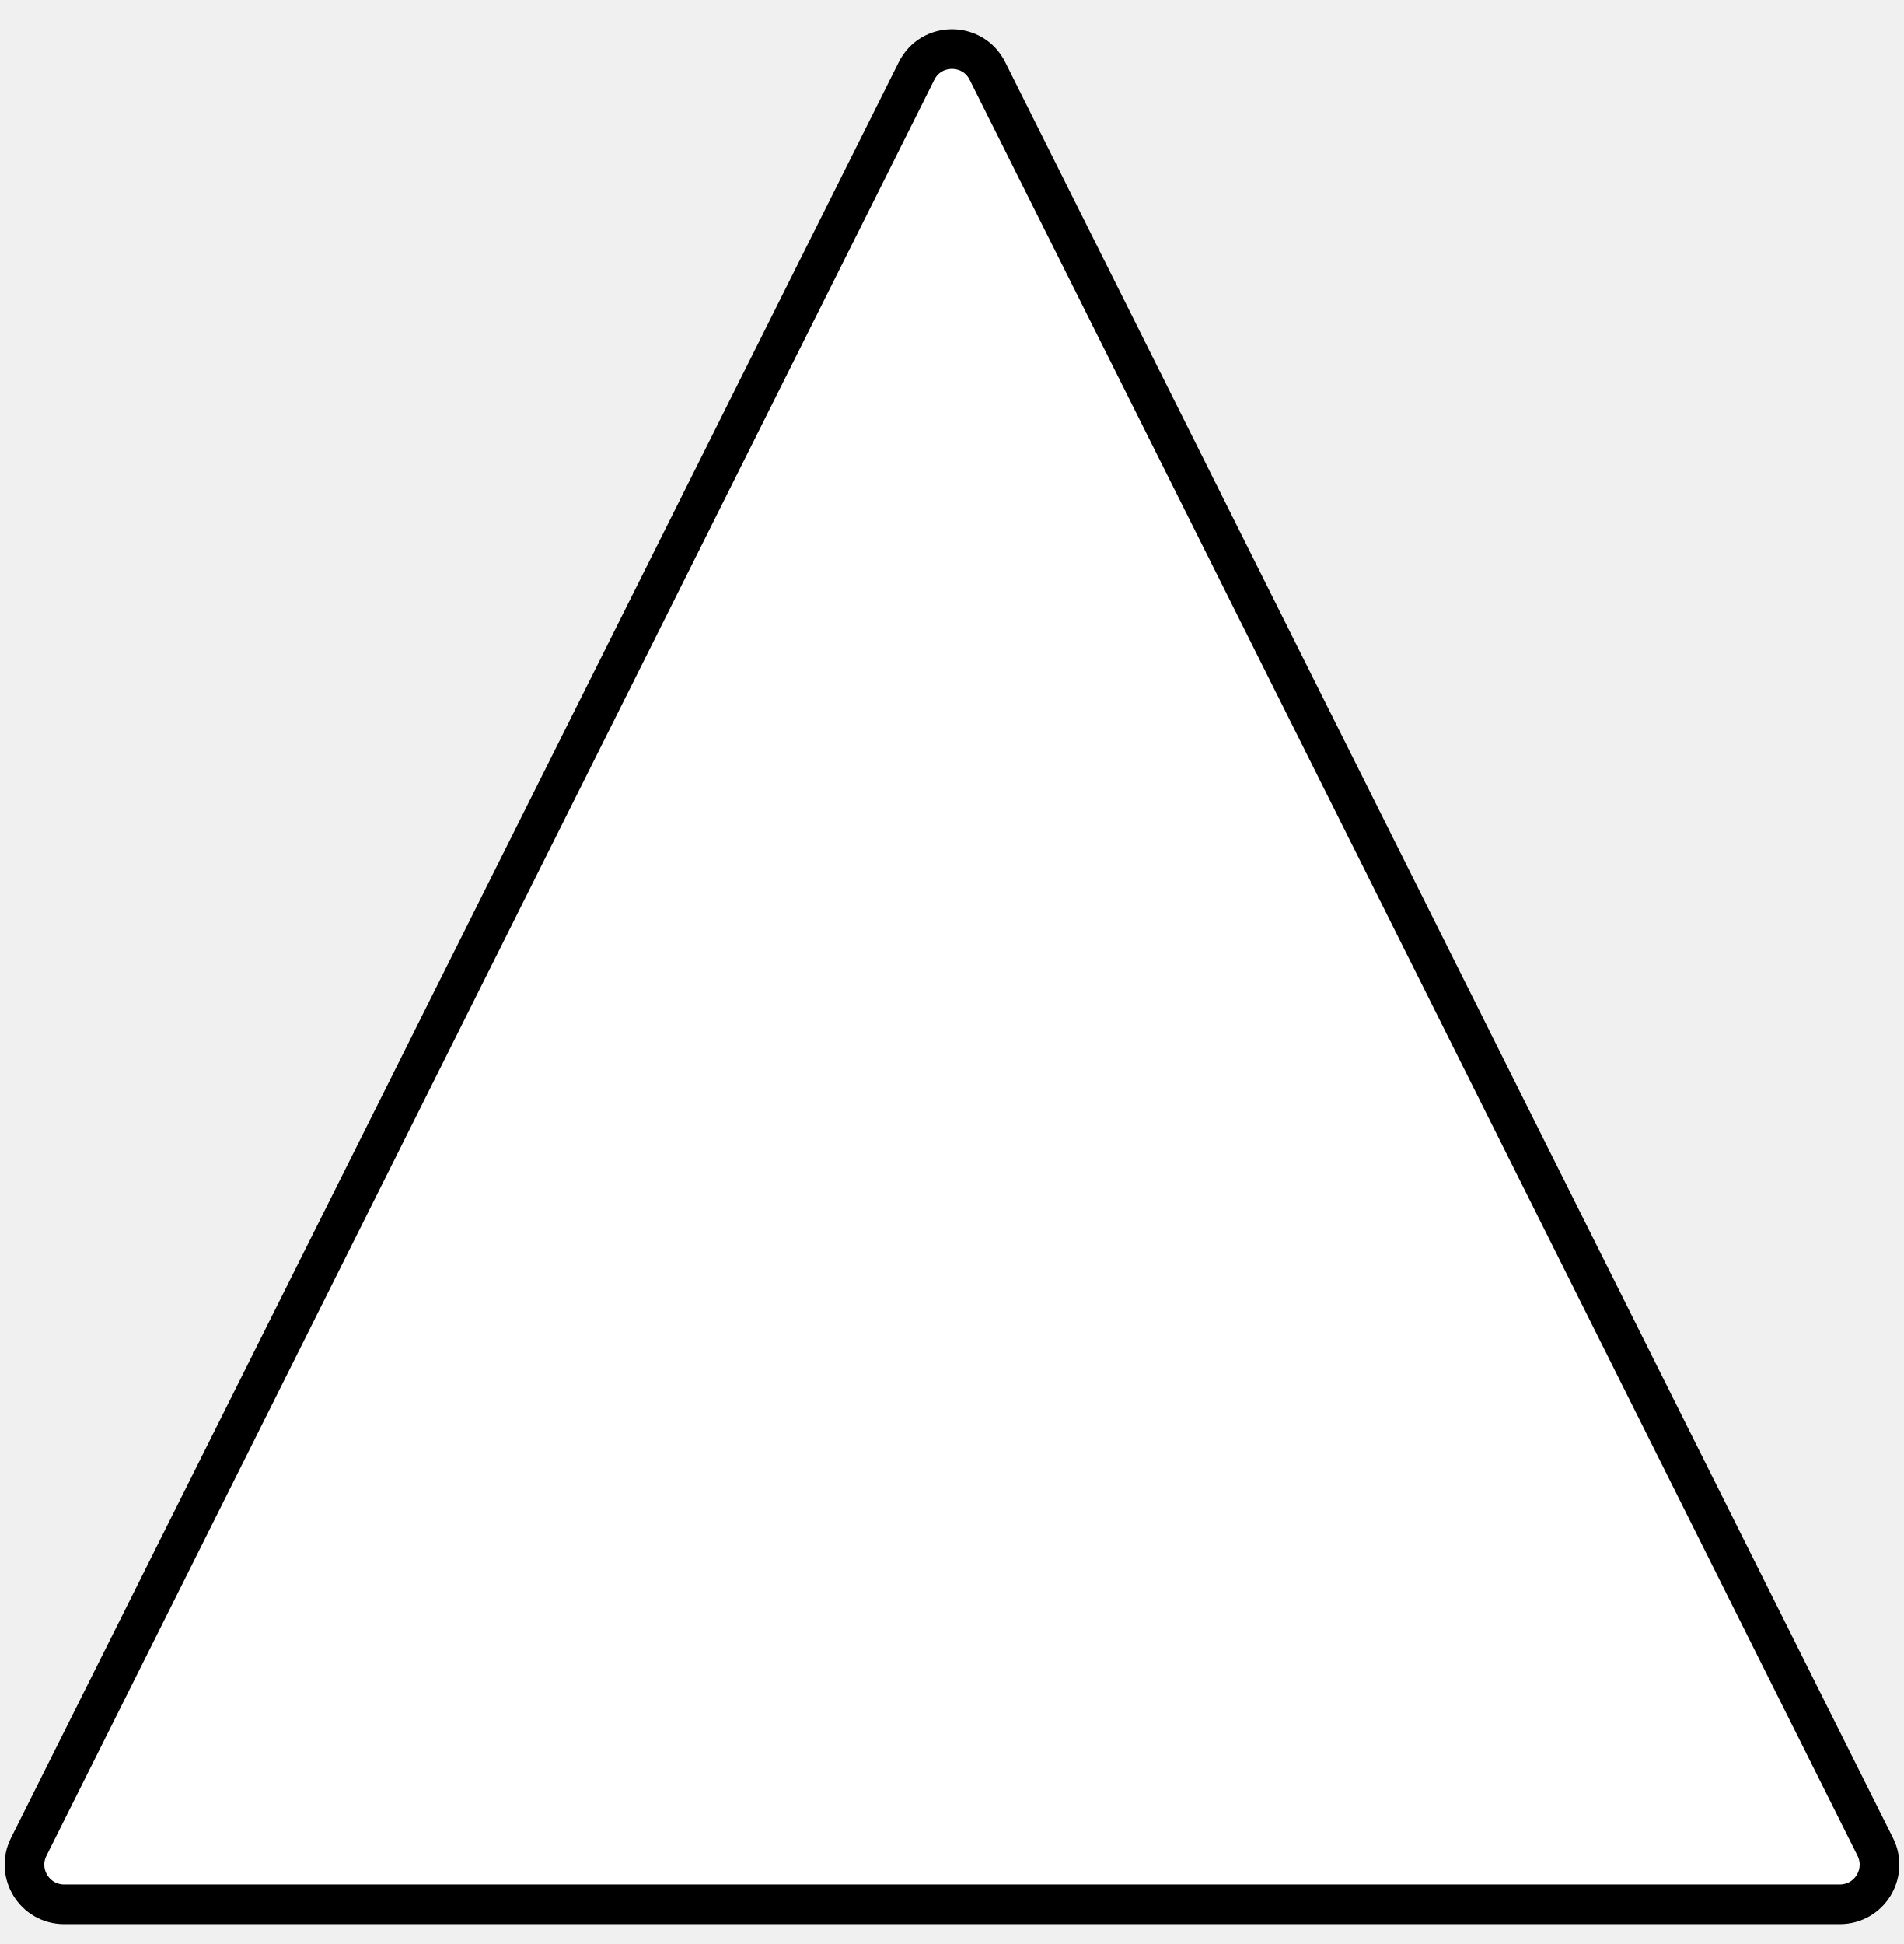
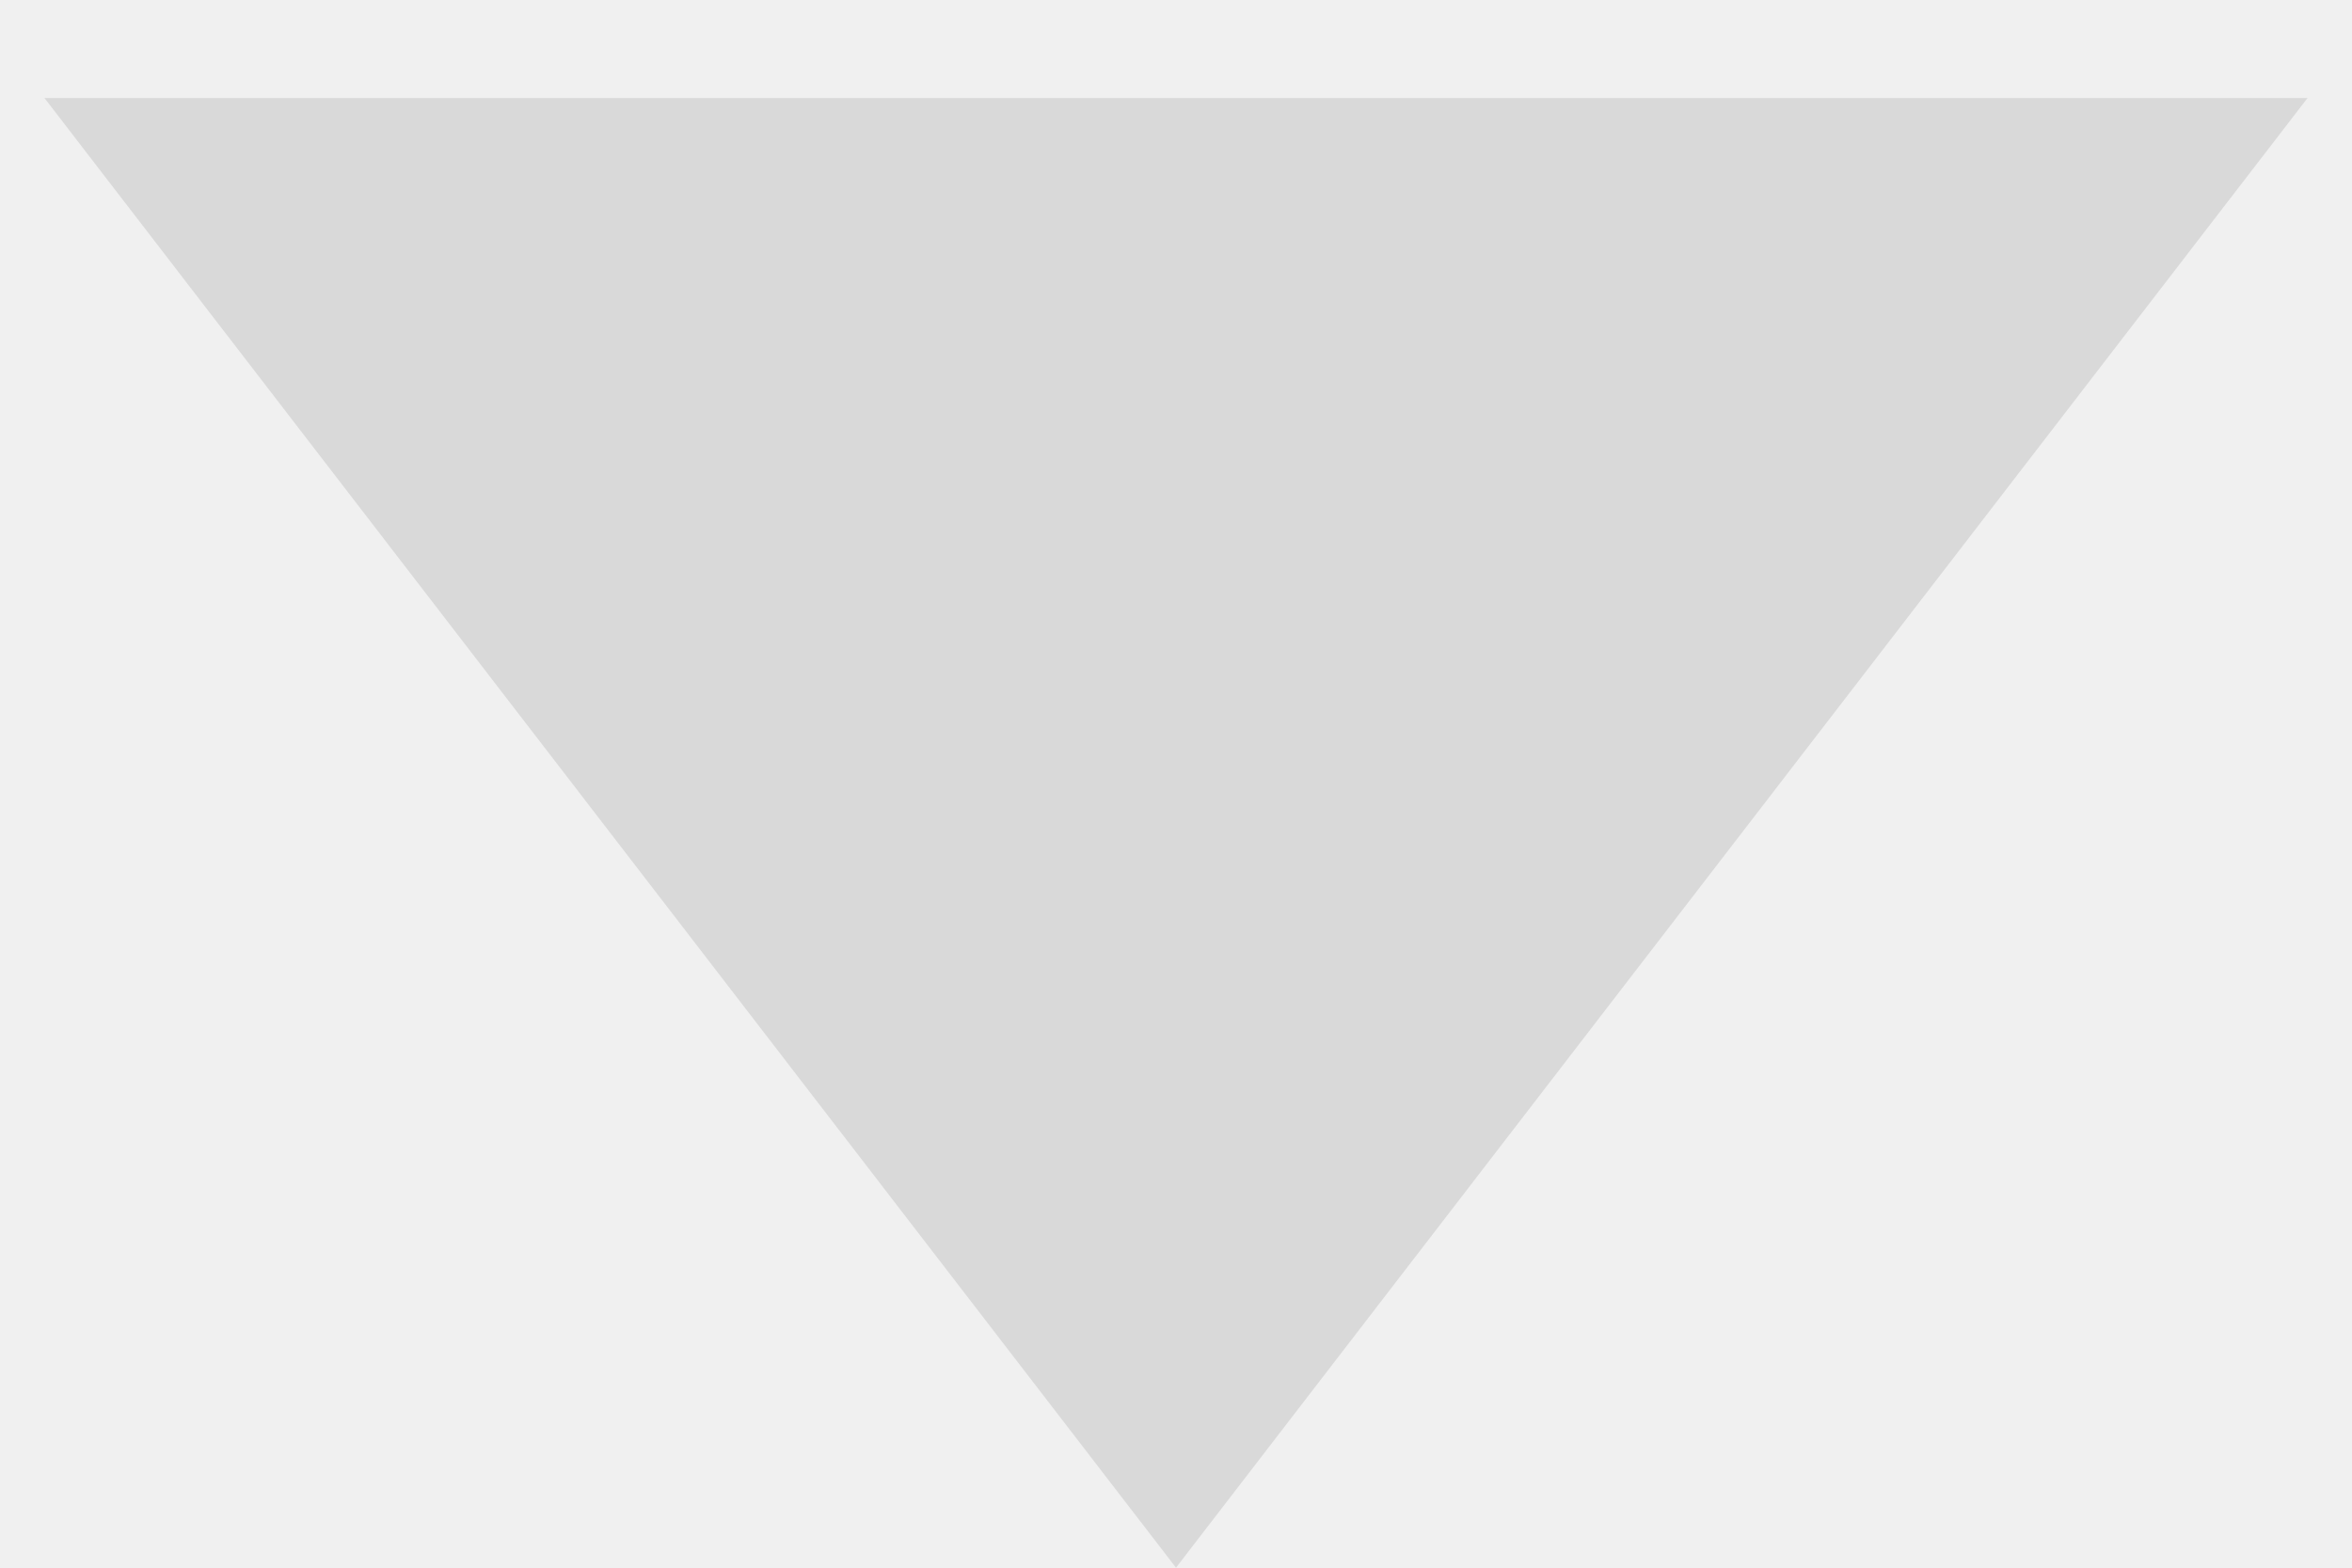
- <svg xmlns="http://www.w3.org/2000/svg" width="48" height="49" viewBox="0 0 48 49" fill="none">
-   <path d="M0.724 46.553L23.106 1.789C23.474 1.052 24.526 1.052 24.894 1.789L47.276 46.553C47.609 47.218 47.125 48 46.382 48H1.618C0.875 48 0.391 47.218 0.724 46.553Z" fill="white" stroke="black" />
+ <svg xmlns="http://www.w3.org/2000/svg" width="18" height="12" viewBox="0 0 18 12" fill="none">
+   <path d="M9 12L17.66 0.75H0.34L9 12Z" fill="#D9D9D9" />
</svg>
